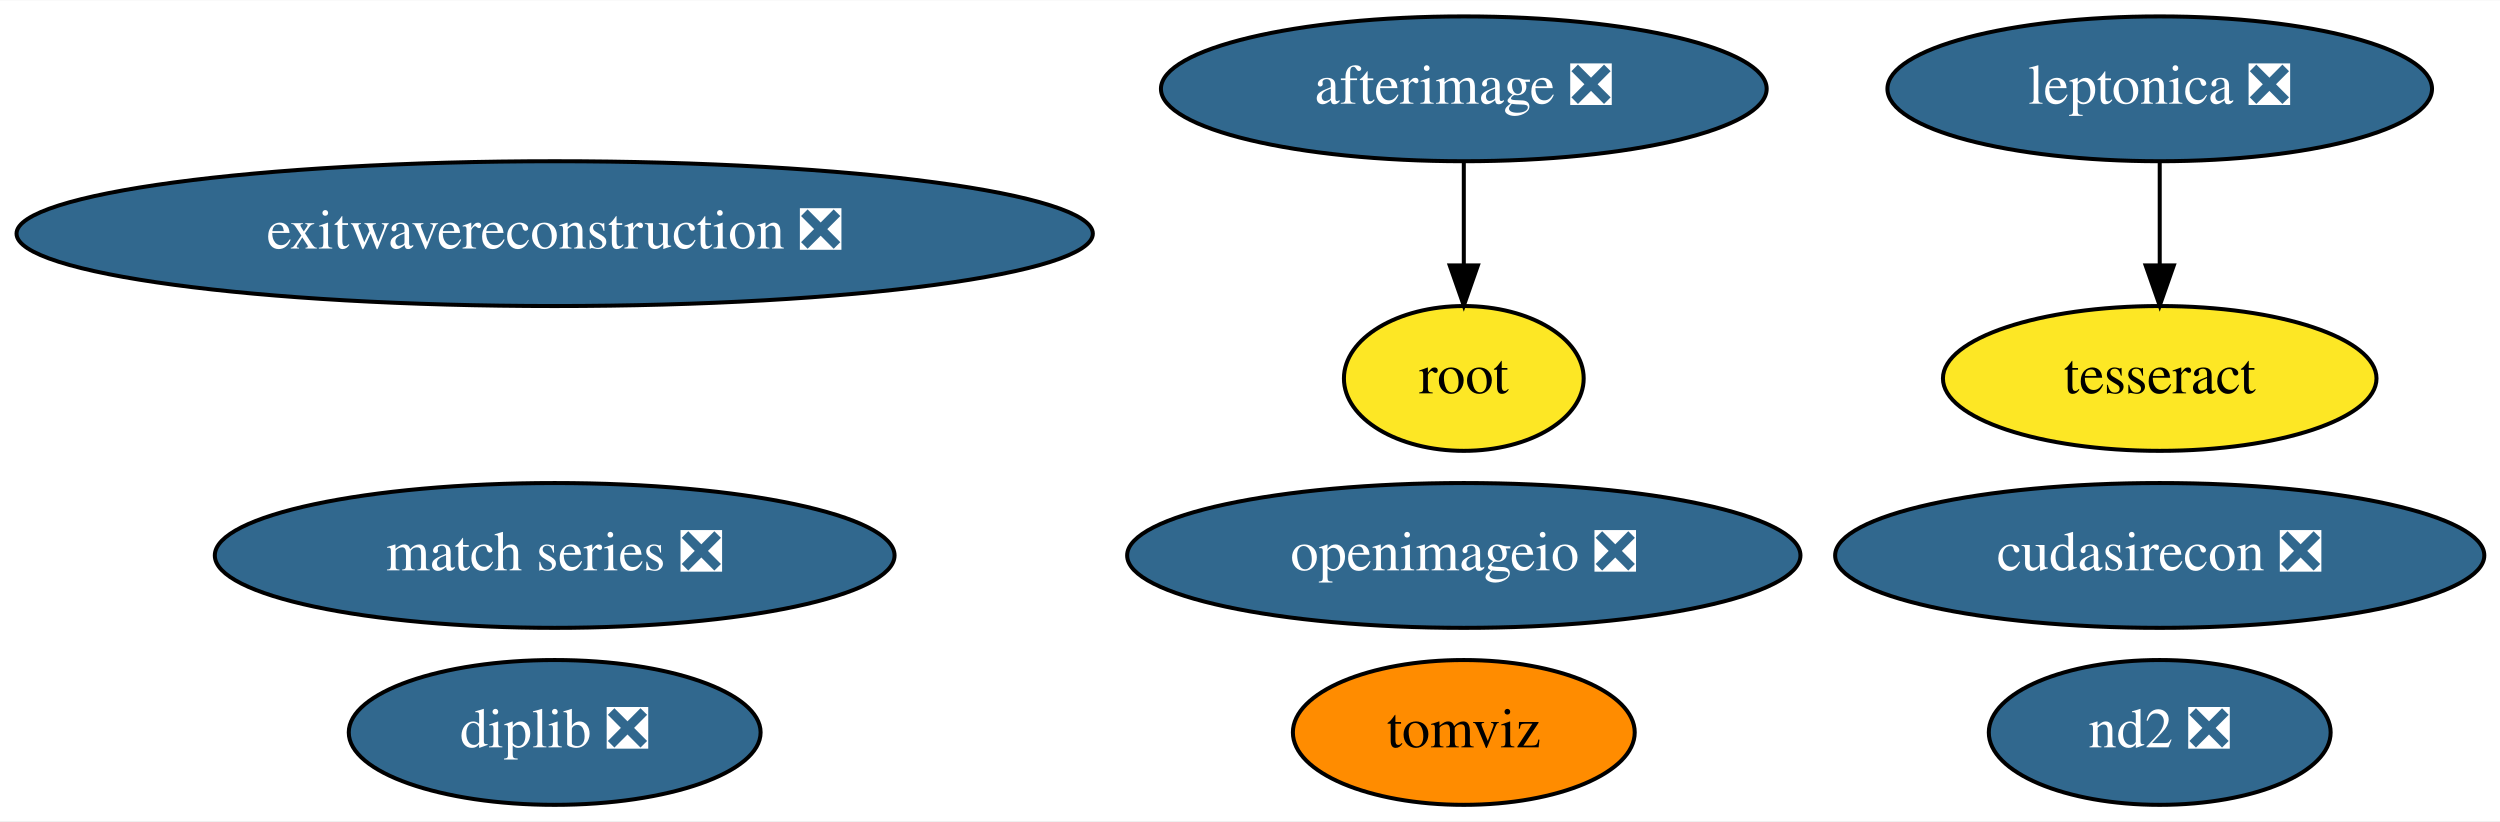
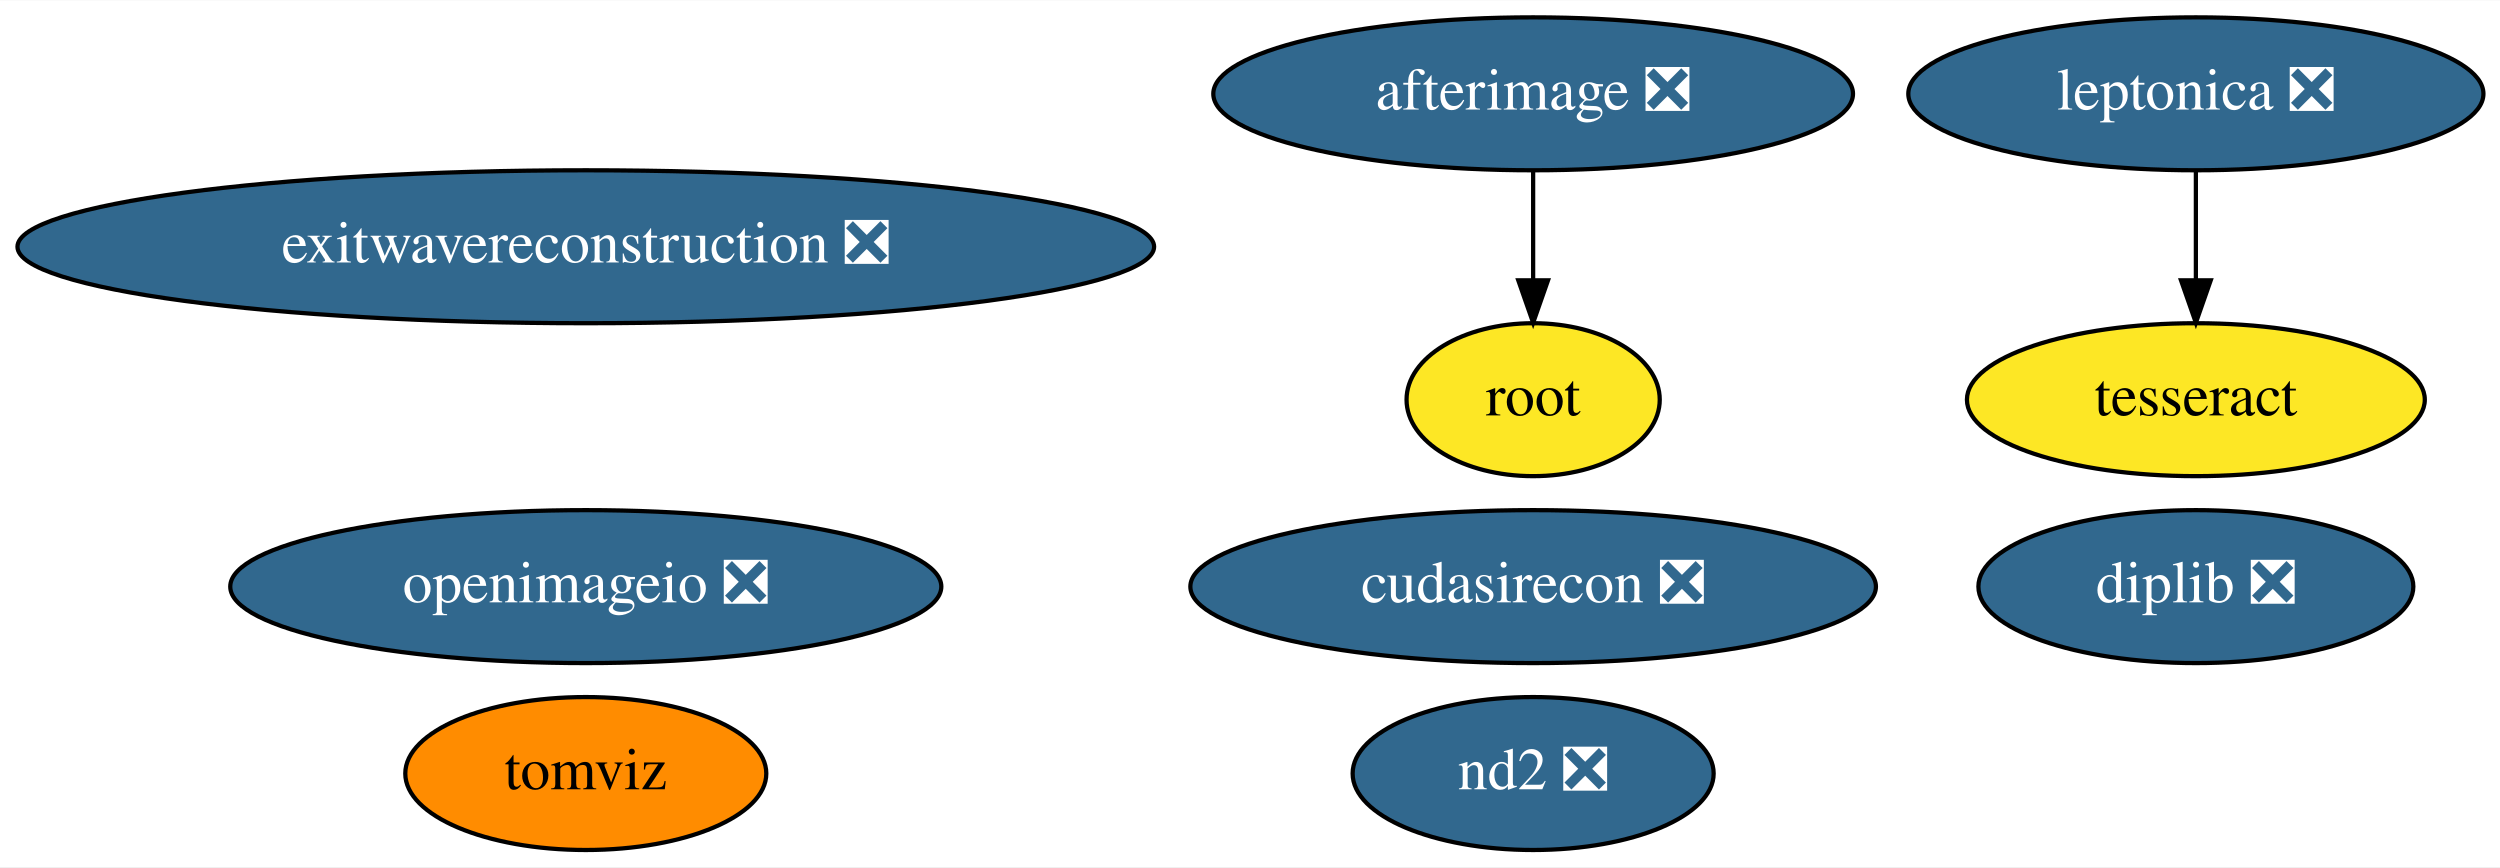
- <svg xmlns="http://www.w3.org/2000/svg" xmlns:xlink="http://www.w3.org/1999/xlink" width="621pt" height="204pt" viewBox="0.00 0.00 621.48 204.00">
+ <svg xmlns="http://www.w3.org/2000/svg" xmlns:xlink="http://www.w3.org/1999/xlink" width="588pt" height="204pt" viewBox="0.00 0.00 588.48 204.00">
  <g id="graph0" class="graph" transform="scale(1 1) rotate(0) translate(4 200)">
-     <polygon fill="white" stroke="transparent" points="-4,4 -4,-200 617.48,-200 617.48,4 -4,4" />
+     <polygon fill="white" stroke="transparent" points="-4,4 -4,-200 584.48,-200 584.48,4 -4,4" />
    <g id="node1" class="node">
      <g id="a_node1">
        <a xlink:href="https://github.com/conda-forge/leptonica-feedstock/pull/40" xlink:title="leptonica ❎">
-           <ellipse fill="#31688e" stroke="black" cx="532.89" cy="-178" rx="67.69" ry="18" />
-           <text text-anchor="middle" x="532.89" y="-174.3" font-family="Times,serif" font-size="14.00" fill="white">leptonica ❎</text>
+           <ellipse fill="#31688e" stroke="black" cx="512.89" cy="-178" rx="67.69" ry="18" />
+           <text text-anchor="middle" x="512.89" y="-174.3" font-family="Times,serif" font-size="14.00" fill="white">leptonica ❎</text>
        </a>
      </g>
    </g>
    <g id="node2" class="node">
      <g id="a_node2">
        <a xlink:href="https://github.com/conda-forge/tesseract-feedstock" xlink:title="tesseract">
-           <ellipse fill="#fde725" stroke="black" cx="532.89" cy="-106" rx="53.89" ry="18" />
-           <text text-anchor="middle" x="532.89" y="-102.3" font-family="Times,serif" font-size="14.00">tesseract</text>
+           <ellipse fill="#fde725" stroke="black" cx="512.89" cy="-106" rx="53.89" ry="18" />
+           <text text-anchor="middle" x="512.89" y="-102.3" font-family="Times,serif" font-size="14.00">tesseract</text>
        </a>
      </g>
    </g>
    <g id="edge1" class="edge">
-       <path fill="none" stroke="black" d="M532.89,-159.7C532.89,-151.98 532.89,-142.71 532.89,-134.11" />
-       <polygon fill="black" stroke="black" points="536.39,-134.1 532.89,-124.1 529.39,-134.1 536.39,-134.1" />
+       <path fill="none" stroke="black" d="M512.89,-159.7C512.89,-151.98 512.89,-142.71 512.89,-134.11" />
+       <polygon fill="black" stroke="black" points="516.39,-134.1 512.89,-124.1 509.39,-134.1 516.39,-134.1" />
    </g>
    <g id="node3" class="node">
      <g id="a_node3">
        <a xlink:href="https://github.com/conda-forge/afterimage-feedstock/pull/13" xlink:title="afterimage ❎">
-           <ellipse fill="#31688e" stroke="black" cx="359.89" cy="-178" rx="75.29" ry="18" />
-           <text text-anchor="middle" x="359.89" y="-174.3" font-family="Times,serif" font-size="14.00" fill="white">afterimage ❎</text>
+           <ellipse fill="#31688e" stroke="black" cx="356.89" cy="-178" rx="75.29" ry="18" />
+           <text text-anchor="middle" x="356.89" y="-174.3" font-family="Times,serif" font-size="14.00" fill="white">afterimage ❎</text>
        </a>
      </g>
    </g>
    <g id="node4" class="node">
      <g id="a_node4">
        <a xlink:href="https://github.com/conda-forge/root-feedstock" xlink:title="root">
-           <ellipse fill="#fde725" stroke="black" cx="359.89" cy="-106" rx="29.8" ry="18" />
-           <text text-anchor="middle" x="359.89" y="-102.3" font-family="Times,serif" font-size="14.00">root</text>
+           <ellipse fill="#fde725" stroke="black" cx="356.89" cy="-106" rx="29.8" ry="18" />
+           <text text-anchor="middle" x="356.89" y="-102.3" font-family="Times,serif" font-size="14.00">root</text>
        </a>
      </g>
    </g>
    <g id="edge2" class="edge">
-       <path fill="none" stroke="black" d="M359.89,-159.7C359.89,-151.98 359.89,-142.71 359.89,-134.11" />
-       <polygon fill="black" stroke="black" points="363.39,-134.1 359.89,-124.1 356.39,-134.1 363.39,-134.1" />
+       <path fill="none" stroke="black" d="M356.89,-159.7C356.89,-151.98 356.89,-142.71 356.89,-134.11" />
+       <polygon fill="black" stroke="black" points="360.39,-134.1 356.89,-124.1 353.39,-134.1 360.39,-134.1" />
    </g>
    <g id="node5" class="node">
      <g id="a_node5">
        <a xlink:href="https://github.com/conda-forge/openimageio-feedstock/pull/72" xlink:title="openimageio ❎">
-           <ellipse fill="#31688e" stroke="black" cx="359.89" cy="-62" rx="83.69" ry="18" />
-           <text text-anchor="middle" x="359.89" y="-58.3" font-family="Times,serif" font-size="14.00" fill="white">openimageio ❎</text>
+           <ellipse fill="#31688e" stroke="black" cx="133.89" cy="-62" rx="83.69" ry="18" />
+           <text text-anchor="middle" x="133.89" y="-58.3" font-family="Times,serif" font-size="14.00" fill="white">openimageio ❎</text>
        </a>
      </g>
    </g>
    <g id="node6" class="node">
      <g id="a_node6">
-         <a xlink:href="https://github.com/conda-forge/match-series-feedstock/pull/18" xlink:title="match series ❎">
-           <ellipse fill="#31688e" stroke="black" cx="133.89" cy="-62" rx="84.49" ry="18" />
-           <text text-anchor="middle" x="133.89" y="-58.3" font-family="Times,serif" font-size="14.00" fill="white">match series ❎</text>
-         </a>
-       </g>
-     </g>
-     <g id="node7" class="node">
-       <g id="a_node7">
        <a xlink:href="https://github.com/conda-forge/exitwavereconstruction-feedstock/pull/4" xlink:title="exitwavereconstruction ❎">
          <ellipse fill="#31688e" stroke="black" cx="133.89" cy="-142" rx="133.78" ry="18" />
          <text text-anchor="middle" x="133.89" y="-138.3" font-family="Times,serif" font-size="14.00" fill="white">exitwavereconstruction ❎</text>
        </a>
      </g>
    </g>
+     <g id="node7" class="node">
+       <g id="a_node7">
+         <a xlink:href="https://github.com/conda-forge/tomviz-feedstock" xlink:title="tomviz">
+           <ellipse fill="#ff8c00" stroke="black" cx="133.89" cy="-18" rx="42.49" ry="18" />
+           <text text-anchor="middle" x="133.89" y="-14.3" font-family="Times,serif" font-size="14.00">tomviz</text>
+         </a>
+       </g>
+     </g>
    <g id="node8" class="node">
      <g id="a_node8">
-         <a xlink:href="https://github.com/conda-forge/tomviz-feedstock" xlink:title="tomviz">
-           <ellipse fill="#ff8c00" stroke="black" cx="359.89" cy="-18" rx="42.49" ry="18" />
-           <text text-anchor="middle" x="359.89" y="-14.3" font-family="Times,serif" font-size="14.00">tomviz</text>
+         <a xlink:href="https://github.com/conda-forge/cudasirecon-feedstock/pull/18" xlink:title="cudasirecon ❎">
+           <ellipse fill="#31688e" stroke="black" cx="356.89" cy="-62" rx="80.69" ry="18" />
+           <text text-anchor="middle" x="356.89" y="-58.3" font-family="Times,serif" font-size="14.00" fill="white">cudasirecon ❎</text>
        </a>
      </g>
    </g>
    <g id="node9" class="node">
      <g id="a_node9">
-         <a xlink:href="https://github.com/conda-forge/cudasirecon-feedstock/pull/18" xlink:title="cudasirecon ❎">
-           <ellipse fill="#31688e" stroke="black" cx="532.89" cy="-62" rx="80.69" ry="18" />
-           <text text-anchor="middle" x="532.89" y="-58.3" font-family="Times,serif" font-size="14.00" fill="white">cudasirecon ❎</text>
+         <a xlink:href="https://github.com/conda-forge/nd2-feedstock/pull/19" xlink:title="nd2 ❎">
+           <ellipse fill="#31688e" stroke="black" cx="356.89" cy="-18" rx="42.49" ry="18" />
+           <text text-anchor="middle" x="356.89" y="-14.3" font-family="Times,serif" font-size="14.00" fill="white">nd2 ❎</text>
        </a>
      </g>
    </g>
    <g id="node10" class="node">
      <g id="a_node10">
-         <a xlink:href="https://github.com/conda-forge/nd2-feedstock/pull/19" xlink:title="nd2 ❎">
-           <ellipse fill="#31688e" stroke="black" cx="532.89" cy="-18" rx="42.49" ry="18" />
-           <text text-anchor="middle" x="532.89" y="-14.3" font-family="Times,serif" font-size="14.00" fill="white">nd2 ❎</text>
-         </a>
-       </g>
-     </g>
-     <g id="node11" class="node">
-       <g id="a_node11">
        <a xlink:href="https://github.com/conda-forge/diplib-feedstock/pull/5" xlink:title="diplib ❎">
-           <ellipse fill="#31688e" stroke="black" cx="133.89" cy="-18" rx="51.19" ry="18" />
-           <text text-anchor="middle" x="133.89" y="-14.3" font-family="Times,serif" font-size="14.00" fill="white">diplib ❎</text>
+           <ellipse fill="#31688e" stroke="black" cx="512.89" cy="-62" rx="51.19" ry="18" />
+           <text text-anchor="middle" x="512.89" y="-58.3" font-family="Times,serif" font-size="14.00" fill="white">diplib ❎</text>
        </a>
      </g>
    </g>
  </g>
</svg>
